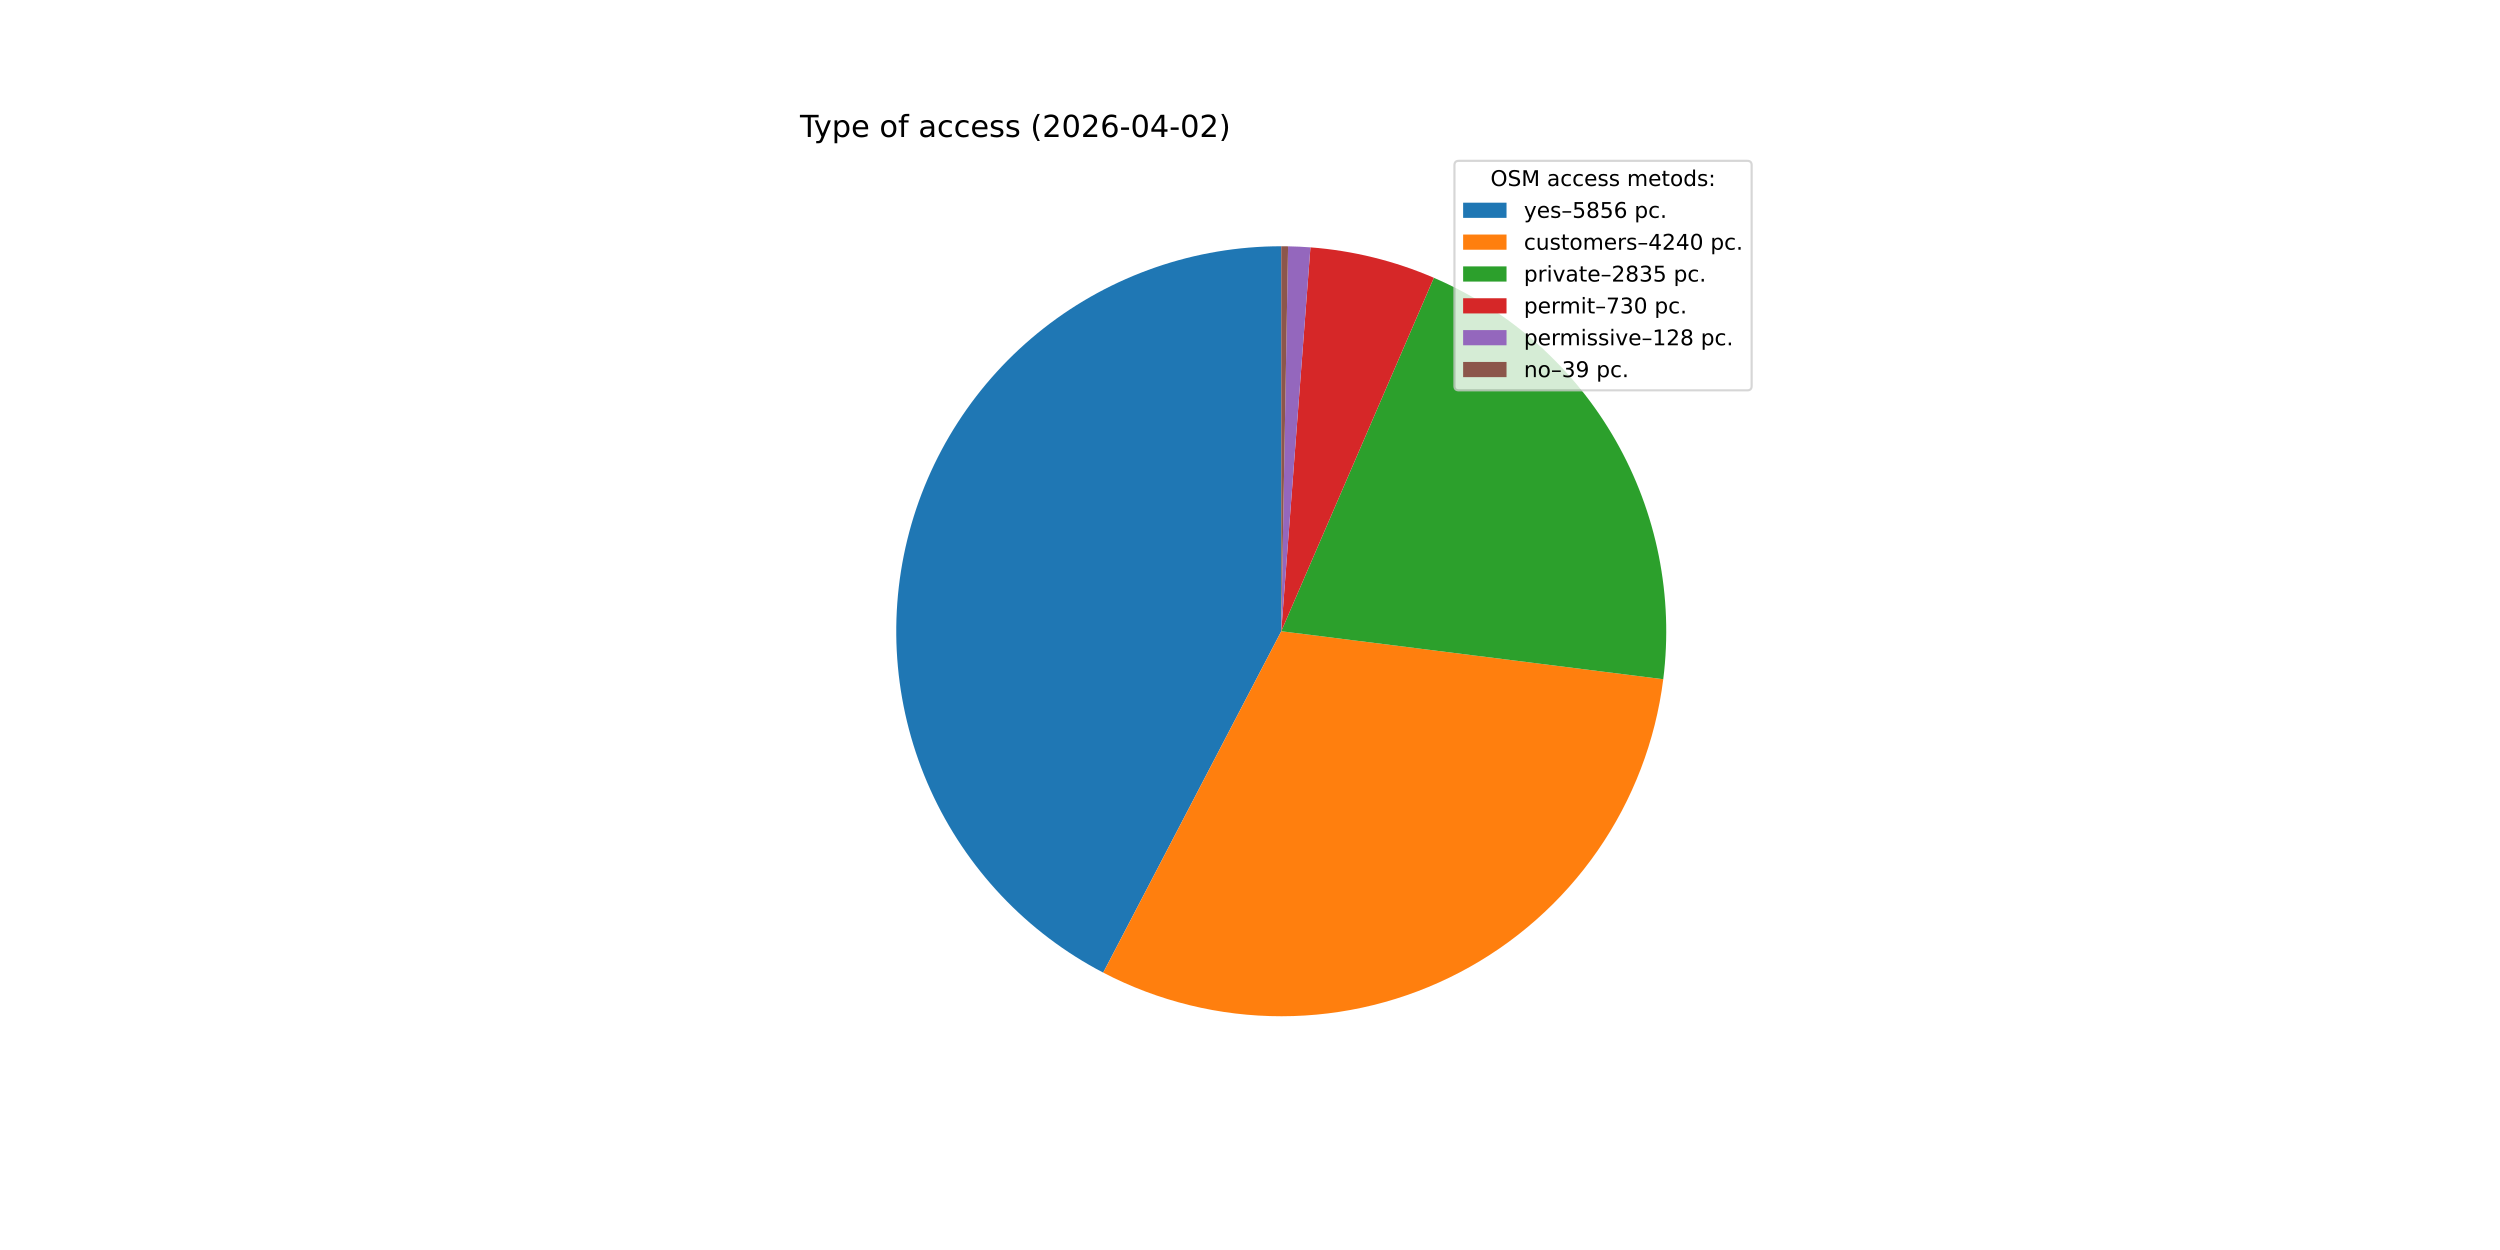
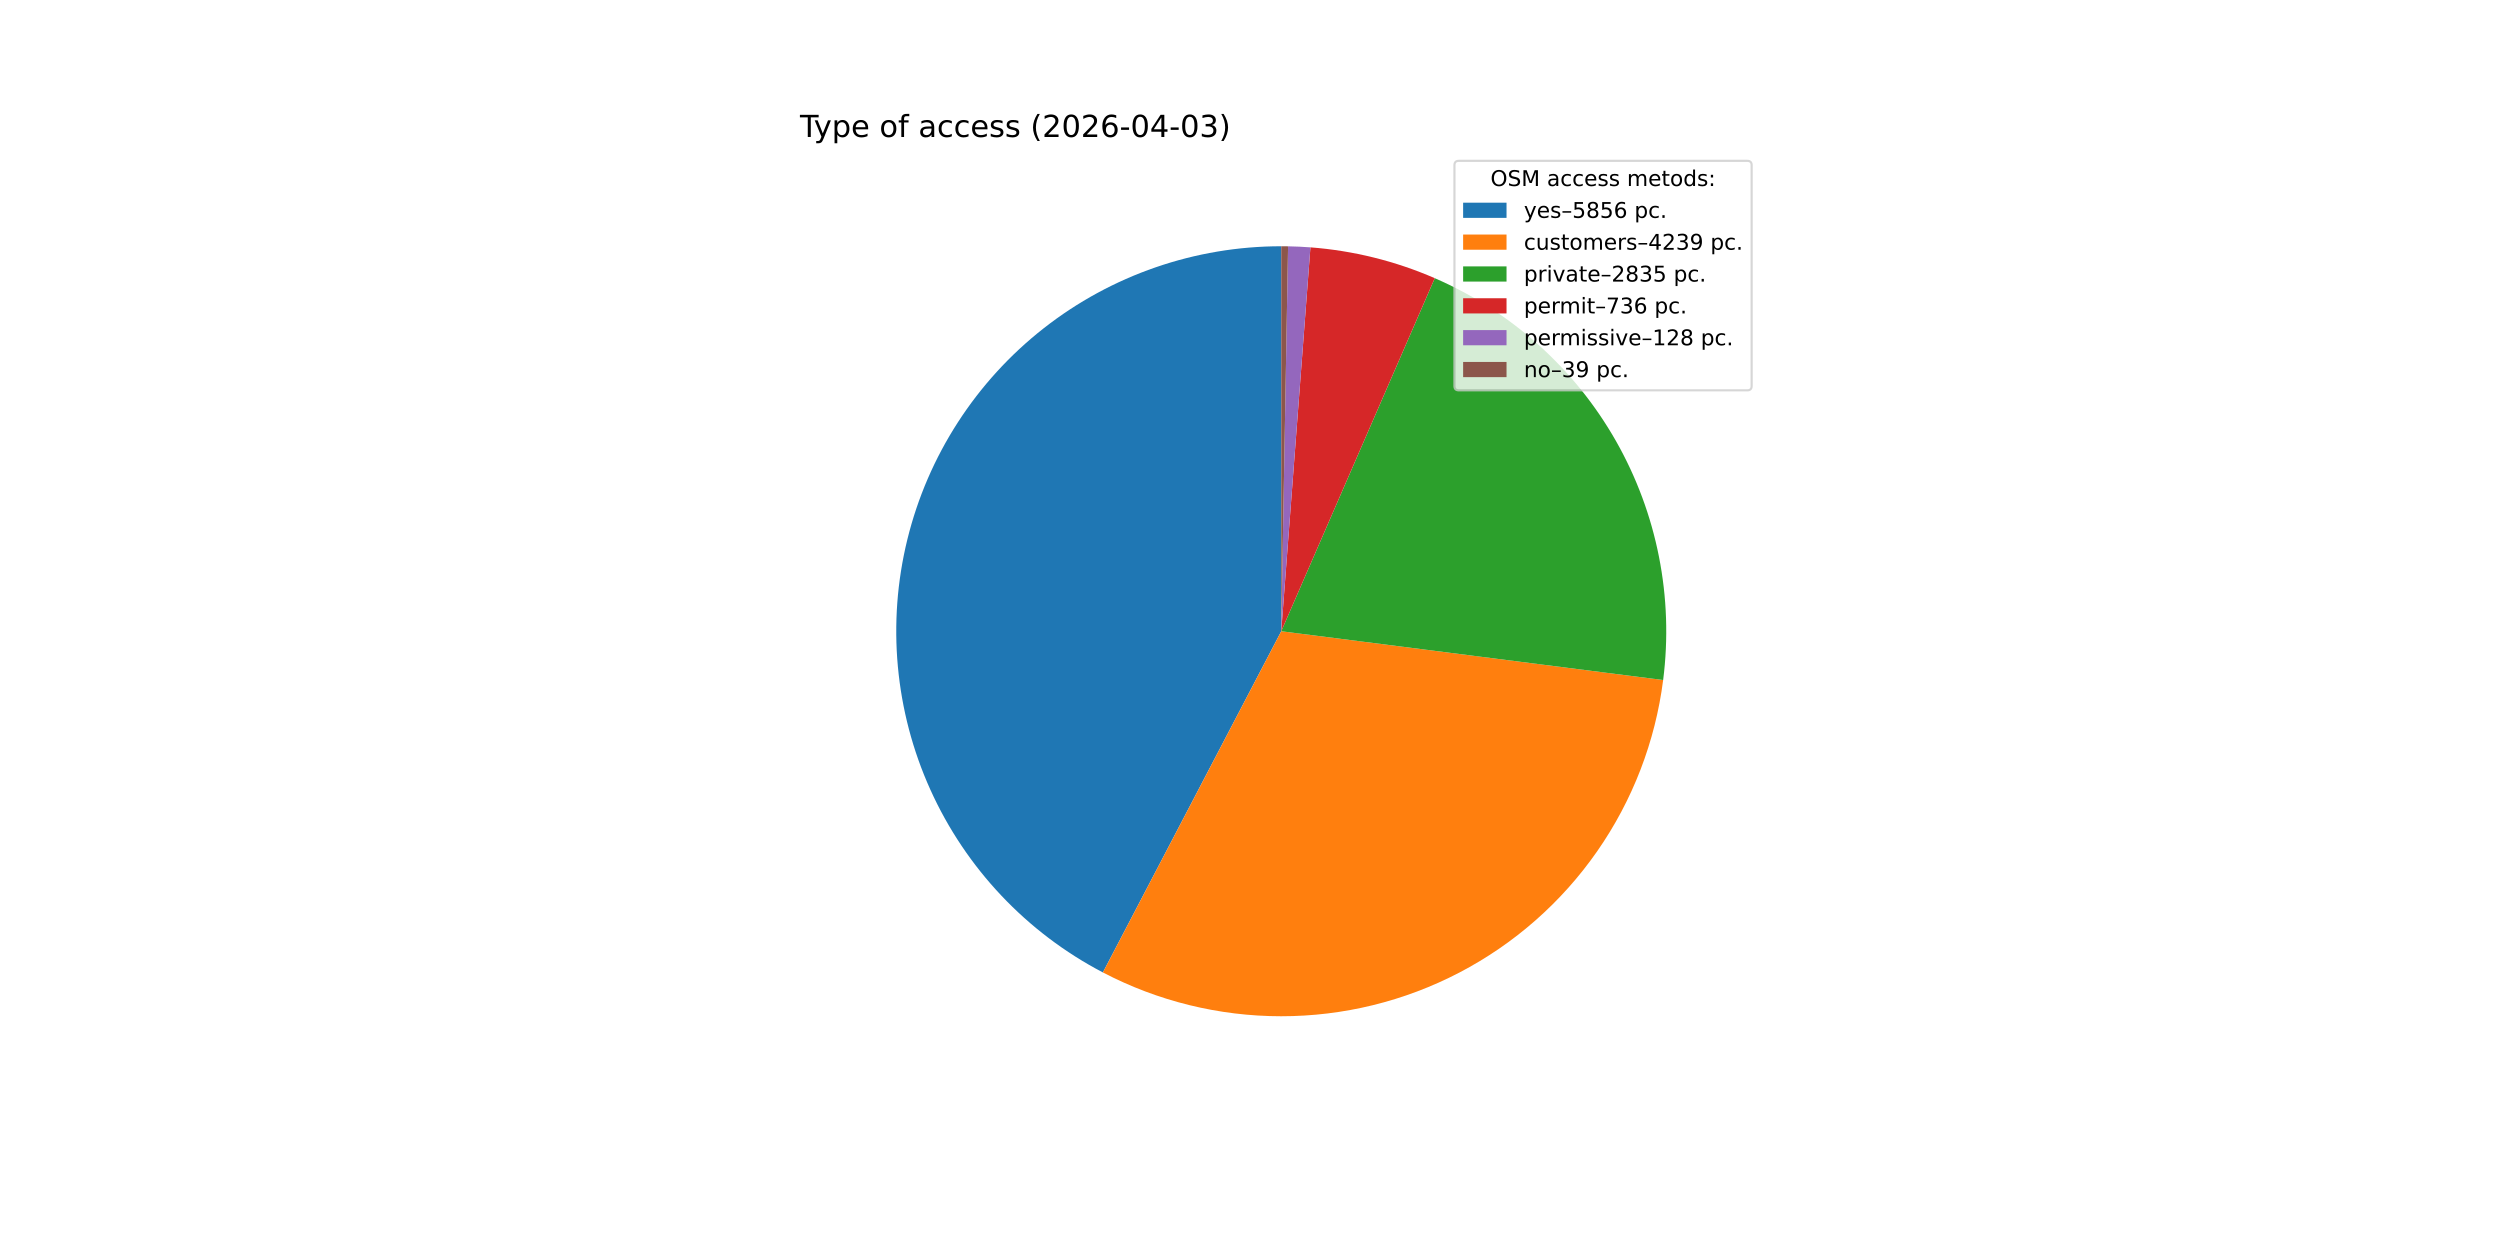
<svg xmlns="http://www.w3.org/2000/svg" xmlns:xlink="http://www.w3.org/1999/xlink" width="1152pt" height="576pt" viewBox="0 0 1152 576" version="1.1">
  <defs>
    <style type="text/css">*{stroke-linejoin: round; stroke-linecap: butt}</style>
  </defs>
  <g id="figure_1">
    <g id="patch_1">
      <path d="M 0 576  L 1152 576  L 1152 0  L 0 0  z " style="fill: #ffffff" />
    </g>
    <g id="axes_1">
      <g id="patch_2">
-         <path d="M 590.4 113.472  C 550.703 113.472 512.132 126.796 480.899 151.298  C 449.666 175.8 427.543 210.091 418.092 248.646  C 408.642 287.202 412.401 327.836 428.763 364.004  C 445.126 400.172 473.163 429.823 508.361 448.18  L 590.4 290.88  z " style="fill: #1f77b4" />
+         <path d="M 590.4 113.472  C 550.718 113.472 512.16 126.786 480.932 151.272  C 449.705 175.757 427.578 210.026 418.113 248.563  C 408.647 287.1 412.38 327.721 428.711 363.888  C 445.041 400.054 473.043 429.716 508.21 448.101  L 590.4 290.88  z " style="fill: #1f77b4" />
      </g>
      <g id="patch_3">
-         <path d="M 508.361 448.18  C 533.737 461.414 561.942 468.314 590.561 468.288  C 619.181 468.262 647.373 461.311 672.725 448.03  C 698.076 434.75 719.842 415.53 736.157 392.016  C 752.472 368.503 762.858 341.387 766.425 312.99  L 590.4 290.88  z " style="fill: #ff7f0e" />
+         <path d="M 508.21 448.101  C 533.557 461.352 561.737 468.278 590.34 468.288  C 618.942 468.298 647.127 461.39 672.483 448.157  C 697.84 434.923 719.624 415.752 735.972 392.282  C 752.32 368.812 762.753 341.734 766.378 313.362  L 590.4 290.88  z " style="fill: #ff7f0e" />
      </g>
      <g id="patch_4">
-         <path d="M 766.425 312.99  C 771.212 274.875 763.493 236.217 744.435 202.863  C 725.376 169.51 695.99 143.232 660.723 128.005  L 590.4 290.88  z " style="fill: #2ca02c" />
+         <path d="M 766.378 313.362  C 771.244 275.271 763.614 236.611 744.641 203.225  C 725.667 169.839 696.358 143.499 661.142 128.187  L 590.4 290.88  z " style="fill: #2ca02c" />
      </g>
      <g id="patch_5">
-         <path d="M 660.723 128.005  C 651.713 124.115 642.396 120.979 632.868 118.63  C 623.34 116.281 613.634 114.726 603.849 113.983  L 590.4 290.88  z " style="fill: #d62728" />
+         <path d="M 661.142 128.187  C 652.072 124.243 642.688 121.064 633.088 118.684  C 623.488 116.305 613.706 114.732 603.844 113.982  L 590.4 290.88  z " style="fill: #d62728" />
      </g>
      <g id="patch_6">
-         <path d="M 603.849 113.983  C 602.134 113.852 600.418 113.747 598.7 113.666  C 596.982 113.586 595.263 113.53 593.544 113.5  L 590.4 290.88  z " style="fill: #9467bd" />
+         <path d="M 603.844 113.982  C 602.13 113.852 600.414 113.747 598.697 113.666  C 596.98 113.586 595.261 113.53 593.542 113.5  L 590.4 290.88  z " style="fill: #9467bd" />
      </g>
      <g id="patch_7">
-         <path d="M 593.544 113.5  C 593.02 113.491 592.496 113.484 591.972 113.479  C 591.448 113.474 590.924 113.472 590.4 113.472  L 590.4 290.88  z " style="fill: #8c564b" />
+         <path d="M 593.542 113.5  C 593.019 113.491 592.495 113.484 591.971 113.479  C 591.448 113.474 590.924 113.472 590.4 113.472  L 590.4 290.88  z " style="fill: #8c564b" />
      </g>
      <g id="matplotlib.axis_1" />
      <g id="matplotlib.axis_2" />
      <g id="text_1">
        <g transform="translate(368.64 63.12) scale(0.14 -0.14)">
          <defs>
            <path id="DejaVuSans-54" d="M -19 4666  L 3928 4666  L 3928 4134  L 2272 4134  L 2272 0  L 1638 0  L 1638 4134  L -19 4134  L -19 4666  z " transform="scale(0.015625)" />
            <path id="DejaVuSans-79" d="M 2059 -325  Q 1816 -950 1584 -1140  Q 1353 -1331 966 -1331  L 506 -1331  L 506 -850  L 844 -850  Q 1081 -850 1212 -737  Q 1344 -625 1503 -206  L 1606 56  L 191 3500  L 800 3500  L 1894 763  L 2988 3500  L 3597 3500  L 2059 -325  z " transform="scale(0.015625)" />
            <path id="DejaVuSans-70" d="M 1159 525  L 1159 -1331  L 581 -1331  L 581 3500  L 1159 3500  L 1159 2969  Q 1341 3281 1617 3432  Q 1894 3584 2278 3584  Q 2916 3584 3314 3078  Q 3713 2572 3713 1747  Q 3713 922 3314 415  Q 2916 -91 2278 -91  Q 1894 -91 1617 61  Q 1341 213 1159 525  z M 3116 1747  Q 3116 2381 2855 2742  Q 2594 3103 2138 3103  Q 1681 3103 1420 2742  Q 1159 2381 1159 1747  Q 1159 1113 1420 752  Q 1681 391 2138 391  Q 2594 391 2855 752  Q 3116 1113 3116 1747  z " transform="scale(0.015625)" />
            <path id="DejaVuSans-65" d="M 3597 1894  L 3597 1613  L 953 1613  Q 991 1019 1311 708  Q 1631 397 2203 397  Q 2534 397 2845 478  Q 3156 559 3463 722  L 3463 178  Q 3153 47 2828 -22  Q 2503 -91 2169 -91  Q 1331 -91 842 396  Q 353 884 353 1716  Q 353 2575 817 3079  Q 1281 3584 2069 3584  Q 2775 3584 3186 3129  Q 3597 2675 3597 1894  z M 3022 2063  Q 3016 2534 2758 2815  Q 2500 3097 2075 3097  Q 1594 3097 1305 2825  Q 1016 2553 972 2059  L 3022 2063  z " transform="scale(0.015625)" />
            <path id="DejaVuSans-20" transform="scale(0.015625)" />
            <path id="DejaVuSans-6f" d="M 1959 3097  Q 1497 3097 1228 2736  Q 959 2375 959 1747  Q 959 1119 1226 758  Q 1494 397 1959 397  Q 2419 397 2687 759  Q 2956 1122 2956 1747  Q 2956 2369 2687 2733  Q 2419 3097 1959 3097  z M 1959 3584  Q 2709 3584 3137 3096  Q 3566 2609 3566 1747  Q 3566 888 3137 398  Q 2709 -91 1959 -91  Q 1206 -91 779 398  Q 353 888 353 1747  Q 353 2609 779 3096  Q 1206 3584 1959 3584  z " transform="scale(0.015625)" />
            <path id="DejaVuSans-66" d="M 2375 4863  L 2375 4384  L 1825 4384  Q 1516 4384 1395 4259  Q 1275 4134 1275 3809  L 1275 3500  L 2222 3500  L 2222 3053  L 1275 3053  L 1275 0  L 697 0  L 697 3053  L 147 3053  L 147 3500  L 697 3500  L 697 3744  Q 697 4328 969 4595  Q 1241 4863 1831 4863  L 2375 4863  z " transform="scale(0.015625)" />
            <path id="DejaVuSans-61" d="M 2194 1759  Q 1497 1759 1228 1600  Q 959 1441 959 1056  Q 959 750 1161 570  Q 1363 391 1709 391  Q 2188 391 2477 730  Q 2766 1069 2766 1631  L 2766 1759  L 2194 1759  z M 3341 1997  L 3341 0  L 2766 0  L 2766 531  Q 2569 213 2275 61  Q 1981 -91 1556 -91  Q 1019 -91 701 211  Q 384 513 384 1019  Q 384 1609 779 1909  Q 1175 2209 1959 2209  L 2766 2209  L 2766 2266  Q 2766 2663 2505 2880  Q 2244 3097 1772 3097  Q 1472 3097 1187 3025  Q 903 2953 641 2809  L 641 3341  Q 956 3463 1253 3523  Q 1550 3584 1831 3584  Q 2591 3584 2966 3190  Q 3341 2797 3341 1997  z " transform="scale(0.015625)" />
            <path id="DejaVuSans-63" d="M 3122 3366  L 3122 2828  Q 2878 2963 2633 3030  Q 2388 3097 2138 3097  Q 1578 3097 1268 2742  Q 959 2388 959 1747  Q 959 1106 1268 751  Q 1578 397 2138 397  Q 2388 397 2633 464  Q 2878 531 3122 666  L 3122 134  Q 2881 22 2623 -34  Q 2366 -91 2075 -91  Q 1284 -91 818 406  Q 353 903 353 1747  Q 353 2603 823 3093  Q 1294 3584 2113 3584  Q 2378 3584 2631 3529  Q 2884 3475 3122 3366  z " transform="scale(0.015625)" />
            <path id="DejaVuSans-73" d="M 2834 3397  L 2834 2853  Q 2591 2978 2328 3040  Q 2066 3103 1784 3103  Q 1356 3103 1142 2972  Q 928 2841 928 2578  Q 928 2378 1081 2264  Q 1234 2150 1697 2047  L 1894 2003  Q 2506 1872 2764 1633  Q 3022 1394 3022 966  Q 3022 478 2636 193  Q 2250 -91 1575 -91  Q 1294 -91 989 -36  Q 684 19 347 128  L 347 722  Q 666 556 975 473  Q 1284 391 1588 391  Q 1994 391 2212 530  Q 2431 669 2431 922  Q 2431 1156 2273 1281  Q 2116 1406 1581 1522  L 1381 1569  Q 847 1681 609 1914  Q 372 2147 372 2553  Q 372 3047 722 3315  Q 1072 3584 1716 3584  Q 2034 3584 2315 3537  Q 2597 3491 2834 3397  z " transform="scale(0.015625)" />
            <path id="DejaVuSans-28" d="M 1984 4856  Q 1566 4138 1362 3434  Q 1159 2731 1159 2009  Q 1159 1288 1364 580  Q 1569 -128 1984 -844  L 1484 -844  Q 1016 -109 783 600  Q 550 1309 550 2009  Q 550 2706 781 3412  Q 1013 4119 1484 4856  L 1984 4856  z " transform="scale(0.015625)" />
            <path id="DejaVuSans-32" d="M 1228 531  L 3431 531  L 3431 0  L 469 0  L 469 531  Q 828 903 1448 1529  Q 2069 2156 2228 2338  Q 2531 2678 2651 2914  Q 2772 3150 2772 3378  Q 2772 3750 2511 3984  Q 2250 4219 1831 4219  Q 1534 4219 1204 4116  Q 875 4013 500 3803  L 500 4441  Q 881 4594 1212 4672  Q 1544 4750 1819 4750  Q 2544 4750 2975 4387  Q 3406 4025 3406 3419  Q 3406 3131 3298 2873  Q 3191 2616 2906 2266  Q 2828 2175 2409 1742  Q 1991 1309 1228 531  z " transform="scale(0.015625)" />
            <path id="DejaVuSans-30" d="M 2034 4250  Q 1547 4250 1301 3770  Q 1056 3291 1056 2328  Q 1056 1369 1301 889  Q 1547 409 2034 409  Q 2525 409 2770 889  Q 3016 1369 3016 2328  Q 3016 3291 2770 3770  Q 2525 4250 2034 4250  z M 2034 4750  Q 2819 4750 3233 4129  Q 3647 3509 3647 2328  Q 3647 1150 3233 529  Q 2819 -91 2034 -91  Q 1250 -91 836 529  Q 422 1150 422 2328  Q 422 3509 836 4129  Q 1250 4750 2034 4750  z " transform="scale(0.015625)" />
            <path id="DejaVuSans-36" d="M 2113 2584  Q 1688 2584 1439 2293  Q 1191 2003 1191 1497  Q 1191 994 1439 701  Q 1688 409 2113 409  Q 2538 409 2786 701  Q 3034 994 3034 1497  Q 3034 2003 2786 2293  Q 2538 2584 2113 2584  z M 3366 4563  L 3366 3988  Q 3128 4100 2886 4159  Q 2644 4219 2406 4219  Q 1781 4219 1451 3797  Q 1122 3375 1075 2522  Q 1259 2794 1537 2939  Q 1816 3084 2150 3084  Q 2853 3084 3261 2657  Q 3669 2231 3669 1497  Q 3669 778 3244 343  Q 2819 -91 2113 -91  Q 1303 -91 875 529  Q 447 1150 447 2328  Q 447 3434 972 4092  Q 1497 4750 2381 4750  Q 2619 4750 2861 4703  Q 3103 4656 3366 4563  z " transform="scale(0.015625)" />
            <path id="DejaVuSans-2d" d="M 313 2009  L 1997 2009  L 1997 1497  L 313 1497  L 313 2009  z " transform="scale(0.015625)" />
            <path id="DejaVuSans-34" d="M 2419 4116  L 825 1625  L 2419 1625  L 2419 4116  z M 2253 4666  L 3047 4666  L 3047 1625  L 3713 1625  L 3713 1100  L 3047 1100  L 3047 0  L 2419 0  L 2419 1100  L 313 1100  L 313 1709  L 2253 4666  z " transform="scale(0.015625)" />
+             <path id="DejaVuSans-33" d="M 2597 2516  Q 3050 2419 3304 2112  Q 3559 1806 3559 1356  Q 3559 666 3084 287  Q 2609 -91 1734 -91  Q 1441 -91 1130 -33  Q 819 25 488 141  L 488 750  Q 750 597 1062 519  Q 1375 441 1716 441  Q 2309 441 2620 675  Q 2931 909 2931 1356  Q 2931 1769 2642 2001  Q 2353 2234 1838 2234  L 1294 2234  L 1294 2753  L 1863 2753  Q 2328 2753 2575 2939  Q 2822 3125 2822 3475  Q 2822 3834 2567 4026  Q 2313 4219 1838 4219  Q 1578 4219 1281 4162  Q 984 4106 628 3988  L 628 4550  Q 988 4650 1302 4700  Q 1616 4750 1894 4750  Q 2613 4750 3031 4423  Q 3450 4097 3450 3541  Q 3450 3153 3228 2886  Q 3006 2619 2597 2516  z " transform="scale(0.015625)" />
            <path id="DejaVuSans-29" d="M 513 4856  L 1013 4856  Q 1481 4119 1714 3412  Q 1947 2706 1947 2009  Q 1947 1309 1714 600  Q 1481 -109 1013 -844  L 513 -844  Q 928 -128 1133 580  Q 1338 1288 1338 2009  Q 1338 2731 1133 3434  Q 928 4138 513 4856  z " transform="scale(0.015625)" />
          </defs>
          <use xlink:href="#DejaVuSans-54" />
          <use xlink:href="#DejaVuSans-79" x="45.459" />
          <use xlink:href="#DejaVuSans-70" x="104.639" />
          <use xlink:href="#DejaVuSans-65" x="168.115" />
          <use xlink:href="#DejaVuSans-20" x="229.639" />
          <use xlink:href="#DejaVuSans-6f" x="261.426" />
          <use xlink:href="#DejaVuSans-66" x="322.607" />
          <use xlink:href="#DejaVuSans-20" x="357.812" />
          <use xlink:href="#DejaVuSans-61" x="389.6" />
          <use xlink:href="#DejaVuSans-63" x="450.879" />
          <use xlink:href="#DejaVuSans-63" x="505.859" />
          <use xlink:href="#DejaVuSans-65" x="560.84" />
          <use xlink:href="#DejaVuSans-73" x="622.363" />
          <use xlink:href="#DejaVuSans-73" x="674.463" />
          <use xlink:href="#DejaVuSans-20" x="726.562" />
          <use xlink:href="#DejaVuSans-28" x="758.35" />
          <use xlink:href="#DejaVuSans-32" x="797.363" />
          <use xlink:href="#DejaVuSans-30" x="860.986" />
          <use xlink:href="#DejaVuSans-32" x="924.609" />
          <use xlink:href="#DejaVuSans-36" x="988.232" />
          <use xlink:href="#DejaVuSans-2d" x="1051.855" />
          <use xlink:href="#DejaVuSans-30" x="1087.939" />
          <use xlink:href="#DejaVuSans-34" x="1151.562" />
          <use xlink:href="#DejaVuSans-2d" x="1215.186" />
          <use xlink:href="#DejaVuSans-30" x="1251.27" />
-           <use xlink:href="#DejaVuSans-32" x="1314.893" />
+           <use xlink:href="#DejaVuSans-33" x="1314.893" />
          <use xlink:href="#DejaVuSans-29" x="1378.516" />
        </g>
      </g>
      <g id="legend_1">
        <g id="patch_8">
          <path d="M 672.208 179.867  L 805.16 179.867  Q 807.16 179.867 807.16 177.867  L 807.16 76.12  Q 807.16 74.12 805.16 74.12  L 672.208 74.12  Q 670.208 74.12 670.208 76.12  L 670.208 177.867  Q 670.208 179.867 672.208 179.867  z " style="fill: #ffffff; opacity: 0.8; stroke: #cccccc; stroke-linejoin: miter" />
        </g>
        <g id="text_2">
          <g transform="translate(686.8038 85.71844) scale(0.1 -0.1)">
            <defs>
              <path id="DejaVuSans-4f" d="M 2522 4238  Q 1834 4238 1429 3725  Q 1025 3213 1025 2328  Q 1025 1447 1429 934  Q 1834 422 2522 422  Q 3209 422 3611 934  Q 4013 1447 4013 2328  Q 4013 3213 3611 3725  Q 3209 4238 2522 4238  z M 2522 4750  Q 3503 4750 4090 4092  Q 4678 3434 4678 2328  Q 4678 1225 4090 567  Q 3503 -91 2522 -91  Q 1538 -91 948 565  Q 359 1222 359 2328  Q 359 3434 948 4092  Q 1538 4750 2522 4750  z " transform="scale(0.015625)" />
              <path id="DejaVuSans-53" d="M 3425 4513  L 3425 3897  Q 3066 4069 2747 4153  Q 2428 4238 2131 4238  Q 1616 4238 1336 4038  Q 1056 3838 1056 3469  Q 1056 3159 1242 3001  Q 1428 2844 1947 2747  L 2328 2669  Q 3034 2534 3370 2195  Q 3706 1856 3706 1288  Q 3706 609 3251 259  Q 2797 -91 1919 -91  Q 1588 -91 1214 -16  Q 841 59 441 206  L 441 856  Q 825 641 1194 531  Q 1563 422 1919 422  Q 2459 422 2753 634  Q 3047 847 3047 1241  Q 3047 1584 2836 1778  Q 2625 1972 2144 2069  L 1759 2144  Q 1053 2284 737 2584  Q 422 2884 422 3419  Q 422 4038 858 4394  Q 1294 4750 2059 4750  Q 2388 4750 2728 4690  Q 3069 4631 3425 4513  z " transform="scale(0.015625)" />
              <path id="DejaVuSans-4d" d="M 628 4666  L 1569 4666  L 2759 1491  L 3956 4666  L 4897 4666  L 4897 0  L 4281 0  L 4281 4097  L 3078 897  L 2444 897  L 1241 4097  L 1241 0  L 628 0  L 628 4666  z " transform="scale(0.015625)" />
              <path id="DejaVuSans-6d" d="M 3328 2828  Q 3544 3216 3844 3400  Q 4144 3584 4550 3584  Q 5097 3584 5394 3201  Q 5691 2819 5691 2113  L 5691 0  L 5113 0  L 5113 2094  Q 5113 2597 4934 2840  Q 4756 3084 4391 3084  Q 3944 3084 3684 2787  Q 3425 2491 3425 1978  L 3425 0  L 2847 0  L 2847 2094  Q 2847 2600 2669 2842  Q 2491 3084 2119 3084  Q 1678 3084 1418 2786  Q 1159 2488 1159 1978  L 1159 0  L 581 0  L 581 3500  L 1159 3500  L 1159 2956  Q 1356 3278 1631 3431  Q 1906 3584 2284 3584  Q 2666 3584 2933 3390  Q 3200 3197 3328 2828  z " transform="scale(0.015625)" />
              <path id="DejaVuSans-74" d="M 1172 4494  L 1172 3500  L 2356 3500  L 2356 3053  L 1172 3053  L 1172 1153  Q 1172 725 1289 603  Q 1406 481 1766 481  L 2356 481  L 2356 0  L 1766 0  Q 1100 0 847 248  Q 594 497 594 1153  L 594 3053  L 172 3053  L 172 3500  L 594 3500  L 594 4494  L 1172 4494  z " transform="scale(0.015625)" />
              <path id="DejaVuSans-64" d="M 2906 2969  L 2906 4863  L 3481 4863  L 3481 0  L 2906 0  L 2906 525  Q 2725 213 2448 61  Q 2172 -91 1784 -91  Q 1150 -91 751 415  Q 353 922 353 1747  Q 353 2572 751 3078  Q 1150 3584 1784 3584  Q 2172 3584 2448 3432  Q 2725 3281 2906 2969  z M 947 1747  Q 947 1113 1208 752  Q 1469 391 1925 391  Q 2381 391 2643 752  Q 2906 1113 2906 1747  Q 2906 2381 2643 2742  Q 2381 3103 1925 3103  Q 1469 3103 1208 2742  Q 947 2381 947 1747  z " transform="scale(0.015625)" />
              <path id="DejaVuSans-3a" d="M 750 794  L 1409 794  L 1409 0  L 750 0  L 750 794  z M 750 3309  L 1409 3309  L 1409 2516  L 750 2516  L 750 3309  z " transform="scale(0.015625)" />
            </defs>
            <use xlink:href="#DejaVuSans-4f" />
            <use xlink:href="#DejaVuSans-53" x="78.711" />
            <use xlink:href="#DejaVuSans-4d" x="142.188" />
            <use xlink:href="#DejaVuSans-20" x="228.467" />
            <use xlink:href="#DejaVuSans-61" x="260.254" />
            <use xlink:href="#DejaVuSans-63" x="321.533" />
            <use xlink:href="#DejaVuSans-63" x="376.514" />
            <use xlink:href="#DejaVuSans-65" x="431.494" />
            <use xlink:href="#DejaVuSans-73" x="493.018" />
            <use xlink:href="#DejaVuSans-73" x="545.117" />
            <use xlink:href="#DejaVuSans-20" x="597.217" />
            <use xlink:href="#DejaVuSans-6d" x="629.004" />
            <use xlink:href="#DejaVuSans-65" x="726.416" />
            <use xlink:href="#DejaVuSans-74" x="787.939" />
            <use xlink:href="#DejaVuSans-6f" x="827.148" />
            <use xlink:href="#DejaVuSans-64" x="888.33" />
            <use xlink:href="#DejaVuSans-73" x="951.807" />
            <use xlink:href="#DejaVuSans-3a" x="1003.906" />
          </g>
        </g>
        <g id="patch_9">
          <path d="M 674.208 100.397  L 694.208 100.397  L 694.208 93.397  L 674.208 93.397  z " style="fill: #1f77b4" />
        </g>
        <g id="text_3">
          <g transform="translate(702.2084 100.3966) scale(0.1 -0.1)">
            <defs>
              <path id="DejaVuSans-2013" d="M 313 1978  L 2888 1978  L 2888 1528  L 313 1528  L 313 1978  z " transform="scale(0.015625)" />
              <path id="DejaVuSans-35" d="M 691 4666  L 3169 4666  L 3169 4134  L 1269 4134  L 1269 2991  Q 1406 3038 1543 3061  Q 1681 3084 1819 3084  Q 2600 3084 3056 2656  Q 3513 2228 3513 1497  Q 3513 744 3044 326  Q 2575 -91 1722 -91  Q 1428 -91 1123 -41  Q 819 9 494 109  L 494 744  Q 775 591 1075 516  Q 1375 441 1709 441  Q 2250 441 2565 725  Q 2881 1009 2881 1497  Q 2881 1984 2565 2268  Q 2250 2553 1709 2553  Q 1456 2553 1204 2497  Q 953 2441 691 2322  L 691 4666  z " transform="scale(0.015625)" />
              <path id="DejaVuSans-38" d="M 2034 2216  Q 1584 2216 1326 1975  Q 1069 1734 1069 1313  Q 1069 891 1326 650  Q 1584 409 2034 409  Q 2484 409 2743 651  Q 3003 894 3003 1313  Q 3003 1734 2745 1975  Q 2488 2216 2034 2216  z M 1403 2484  Q 997 2584 770 2862  Q 544 3141 544 3541  Q 544 4100 942 4425  Q 1341 4750 2034 4750  Q 2731 4750 3128 4425  Q 3525 4100 3525 3541  Q 3525 3141 3298 2862  Q 3072 2584 2669 2484  Q 3125 2378 3379 2068  Q 3634 1759 3634 1313  Q 3634 634 3220 271  Q 2806 -91 2034 -91  Q 1263 -91 848 271  Q 434 634 434 1313  Q 434 1759 690 2068  Q 947 2378 1403 2484  z M 1172 3481  Q 1172 3119 1398 2916  Q 1625 2713 2034 2713  Q 2441 2713 2670 2916  Q 2900 3119 2900 3481  Q 2900 3844 2670 4047  Q 2441 4250 2034 4250  Q 1625 4250 1398 4047  Q 1172 3844 1172 3481  z " transform="scale(0.015625)" />
              <path id="DejaVuSans-2e" d="M 684 794  L 1344 794  L 1344 0  L 684 0  L 684 794  z " transform="scale(0.015625)" />
            </defs>
            <use xlink:href="#DejaVuSans-79" />
            <use xlink:href="#DejaVuSans-65" x="59.18" />
            <use xlink:href="#DejaVuSans-73" x="120.703" />
            <use xlink:href="#DejaVuSans-2013" x="172.803" />
            <use xlink:href="#DejaVuSans-35" x="222.803" />
            <use xlink:href="#DejaVuSans-38" x="286.426" />
            <use xlink:href="#DejaVuSans-35" x="350.049" />
            <use xlink:href="#DejaVuSans-36" x="413.672" />
            <use xlink:href="#DejaVuSans-20" x="477.295" />
            <use xlink:href="#DejaVuSans-70" x="509.082" />
            <use xlink:href="#DejaVuSans-63" x="572.559" />
            <use xlink:href="#DejaVuSans-2e" x="627.539" />
          </g>
        </g>
        <g id="patch_10">
          <path d="M 674.208 115.075  L 694.208 115.075  L 694.208 108.075  L 674.208 108.075  z " style="fill: #ff7f0e" />
        </g>
        <g id="text_4">
          <g transform="translate(702.2084 115.0747) scale(0.1 -0.1)">
            <defs>
              <path id="DejaVuSans-75" d="M 544 1381  L 544 3500  L 1119 3500  L 1119 1403  Q 1119 906 1312 657  Q 1506 409 1894 409  Q 2359 409 2629 706  Q 2900 1003 2900 1516  L 2900 3500  L 3475 3500  L 3475 0  L 2900 0  L 2900 538  Q 2691 219 2414 64  Q 2138 -91 1772 -91  Q 1169 -91 856 284  Q 544 659 544 1381  z M 1991 3584  L 1991 3584  z " transform="scale(0.015625)" />
              <path id="DejaVuSans-72" d="M 2631 2963  Q 2534 3019 2420 3045  Q 2306 3072 2169 3072  Q 1681 3072 1420 2755  Q 1159 2438 1159 1844  L 1159 0  L 581 0  L 581 3500  L 1159 3500  L 1159 2956  Q 1341 3275 1631 3429  Q 1922 3584 2338 3584  Q 2397 3584 2469 3576  Q 2541 3569 2628 3553  L 2631 2963  z " transform="scale(0.015625)" />
+               <path id="DejaVuSans-39" d="M 703 97  L 703 672  Q 941 559 1184 500  Q 1428 441 1663 441  Q 2288 441 2617 861  Q 2947 1281 2994 2138  Q 2813 1869 2534 1725  Q 2256 1581 1919 1581  Q 1219 1581 811 2004  Q 403 2428 403 3163  Q 403 3881 828 4315  Q 1253 4750 1959 4750  Q 2769 4750 3195 4129  Q 3622 3509 3622 2328  Q 3622 1225 3098 567  Q 2575 -91 1691 -91  Q 1453 -91 1209 -44  Q 966 3 703 97  z M 1959 2075  Q 2384 2075 2632 2365  Q 2881 2656 2881 3163  Q 2881 3666 2632 3958  Q 2384 4250 1959 4250  Q 1534 4250 1286 3958  Q 1038 3666 1038 3163  Q 1038 2656 1286 2365  Q 1534 2075 1959 2075  z " transform="scale(0.015625)" />
            </defs>
            <use xlink:href="#DejaVuSans-63" />
            <use xlink:href="#DejaVuSans-75" x="54.98" />
            <use xlink:href="#DejaVuSans-73" x="118.359" />
            <use xlink:href="#DejaVuSans-74" x="170.459" />
            <use xlink:href="#DejaVuSans-6f" x="209.668" />
            <use xlink:href="#DejaVuSans-6d" x="270.85" />
            <use xlink:href="#DejaVuSans-65" x="368.262" />
            <use xlink:href="#DejaVuSans-72" x="429.785" />
            <use xlink:href="#DejaVuSans-73" x="470.898" />
            <use xlink:href="#DejaVuSans-2013" x="522.998" />
            <use xlink:href="#DejaVuSans-34" x="572.998" />
            <use xlink:href="#DejaVuSans-32" x="636.621" />
-             <use xlink:href="#DejaVuSans-34" x="700.244" />
-             <use xlink:href="#DejaVuSans-30" x="763.867" />
+             <use xlink:href="#DejaVuSans-33" x="700.244" />
+             <use xlink:href="#DejaVuSans-39" x="763.867" />
            <use xlink:href="#DejaVuSans-20" x="827.49" />
            <use xlink:href="#DejaVuSans-70" x="859.277" />
            <use xlink:href="#DejaVuSans-63" x="922.754" />
            <use xlink:href="#DejaVuSans-2e" x="977.734" />
          </g>
        </g>
        <g id="patch_11">
          <path d="M 674.208 129.753  L 694.208 129.753  L 694.208 122.753  L 674.208 122.753  z " style="fill: #2ca02c" />
        </g>
        <g id="text_5">
          <g transform="translate(702.2084 129.7528) scale(0.1 -0.1)">
            <defs>
              <path id="DejaVuSans-69" d="M 603 3500  L 1178 3500  L 1178 0  L 603 0  L 603 3500  z M 603 4863  L 1178 4863  L 1178 4134  L 603 4134  L 603 4863  z " transform="scale(0.015625)" />
              <path id="DejaVuSans-76" d="M 191 3500  L 800 3500  L 1894 563  L 2988 3500  L 3597 3500  L 2284 0  L 1503 0  L 191 3500  z " transform="scale(0.015625)" />
-               <path id="DejaVuSans-33" d="M 2597 2516  Q 3050 2419 3304 2112  Q 3559 1806 3559 1356  Q 3559 666 3084 287  Q 2609 -91 1734 -91  Q 1441 -91 1130 -33  Q 819 25 488 141  L 488 750  Q 750 597 1062 519  Q 1375 441 1716 441  Q 2309 441 2620 675  Q 2931 909 2931 1356  Q 2931 1769 2642 2001  Q 2353 2234 1838 2234  L 1294 2234  L 1294 2753  L 1863 2753  Q 2328 2753 2575 2939  Q 2822 3125 2822 3475  Q 2822 3834 2567 4026  Q 2313 4219 1838 4219  Q 1578 4219 1281 4162  Q 984 4106 628 3988  L 628 4550  Q 988 4650 1302 4700  Q 1616 4750 1894 4750  Q 2613 4750 3031 4423  Q 3450 4097 3450 3541  Q 3450 3153 3228 2886  Q 3006 2619 2597 2516  z " transform="scale(0.015625)" />
            </defs>
            <use xlink:href="#DejaVuSans-70" />
            <use xlink:href="#DejaVuSans-72" x="63.477" />
            <use xlink:href="#DejaVuSans-69" x="104.59" />
            <use xlink:href="#DejaVuSans-76" x="132.373" />
            <use xlink:href="#DejaVuSans-61" x="191.553" />
            <use xlink:href="#DejaVuSans-74" x="252.832" />
            <use xlink:href="#DejaVuSans-65" x="292.041" />
            <use xlink:href="#DejaVuSans-2013" x="353.564" />
            <use xlink:href="#DejaVuSans-32" x="403.564" />
            <use xlink:href="#DejaVuSans-38" x="467.188" />
            <use xlink:href="#DejaVuSans-33" x="530.811" />
            <use xlink:href="#DejaVuSans-35" x="594.434" />
            <use xlink:href="#DejaVuSans-20" x="658.057" />
            <use xlink:href="#DejaVuSans-70" x="689.844" />
            <use xlink:href="#DejaVuSans-63" x="753.32" />
            <use xlink:href="#DejaVuSans-2e" x="808.301" />
          </g>
        </g>
        <g id="patch_12">
          <path d="M 674.208 144.431  L 694.208 144.431  L 694.208 137.431  L 674.208 137.431  z " style="fill: #d62728" />
        </g>
        <g id="text_6">
          <g transform="translate(702.2084 144.4309) scale(0.1 -0.1)">
            <defs>
              <path id="DejaVuSans-37" d="M 525 4666  L 3525 4666  L 3525 4397  L 1831 0  L 1172 0  L 2766 4134  L 525 4134  L 525 4666  z " transform="scale(0.015625)" />
            </defs>
            <use xlink:href="#DejaVuSans-70" />
            <use xlink:href="#DejaVuSans-65" x="63.477" />
            <use xlink:href="#DejaVuSans-72" x="125" />
            <use xlink:href="#DejaVuSans-6d" x="164.363" />
            <use xlink:href="#DejaVuSans-69" x="261.775" />
            <use xlink:href="#DejaVuSans-74" x="289.559" />
            <use xlink:href="#DejaVuSans-2013" x="328.768" />
            <use xlink:href="#DejaVuSans-37" x="378.768" />
            <use xlink:href="#DejaVuSans-33" x="442.391" />
-             <use xlink:href="#DejaVuSans-30" x="506.014" />
+             <use xlink:href="#DejaVuSans-36" x="506.014" />
            <use xlink:href="#DejaVuSans-20" x="569.637" />
            <use xlink:href="#DejaVuSans-70" x="601.424" />
            <use xlink:href="#DejaVuSans-63" x="664.9" />
            <use xlink:href="#DejaVuSans-2e" x="719.881" />
          </g>
        </g>
        <g id="patch_13">
          <path d="M 674.208 159.109  L 694.208 159.109  L 694.208 152.109  L 674.208 152.109  z " style="fill: #9467bd" />
        </g>
        <g id="text_7">
          <g transform="translate(702.2084 159.1091) scale(0.1 -0.1)">
            <defs>
              <path id="DejaVuSans-31" d="M 794 531  L 1825 531  L 1825 4091  L 703 3866  L 703 4441  L 1819 4666  L 2450 4666  L 2450 531  L 3481 531  L 3481 0  L 794 0  L 794 531  z " transform="scale(0.015625)" />
            </defs>
            <use xlink:href="#DejaVuSans-70" />
            <use xlink:href="#DejaVuSans-65" x="63.477" />
            <use xlink:href="#DejaVuSans-72" x="125" />
            <use xlink:href="#DejaVuSans-6d" x="164.363" />
            <use xlink:href="#DejaVuSans-69" x="261.775" />
            <use xlink:href="#DejaVuSans-73" x="289.559" />
            <use xlink:href="#DejaVuSans-73" x="341.658" />
            <use xlink:href="#DejaVuSans-69" x="393.758" />
            <use xlink:href="#DejaVuSans-76" x="421.541" />
            <use xlink:href="#DejaVuSans-65" x="480.721" />
            <use xlink:href="#DejaVuSans-2013" x="542.244" />
            <use xlink:href="#DejaVuSans-31" x="592.244" />
            <use xlink:href="#DejaVuSans-32" x="655.867" />
            <use xlink:href="#DejaVuSans-38" x="719.49" />
            <use xlink:href="#DejaVuSans-20" x="783.113" />
            <use xlink:href="#DejaVuSans-70" x="814.9" />
            <use xlink:href="#DejaVuSans-63" x="878.377" />
            <use xlink:href="#DejaVuSans-2e" x="933.357" />
          </g>
        </g>
        <g id="patch_14">
          <path d="M 674.208 173.787  L 694.208 173.787  L 694.208 166.787  L 674.208 166.787  z " style="fill: #8c564b" />
        </g>
        <g id="text_8">
          <g transform="translate(702.2084 173.7872) scale(0.1 -0.1)">
            <defs>
              <path id="DejaVuSans-6e" d="M 3513 2113  L 3513 0  L 2938 0  L 2938 2094  Q 2938 2591 2744 2837  Q 2550 3084 2163 3084  Q 1697 3084 1428 2787  Q 1159 2491 1159 1978  L 1159 0  L 581 0  L 581 3500  L 1159 3500  L 1159 2956  Q 1366 3272 1645 3428  Q 1925 3584 2291 3584  Q 2894 3584 3203 3211  Q 3513 2838 3513 2113  z " transform="scale(0.015625)" />
-               <path id="DejaVuSans-39" d="M 703 97  L 703 672  Q 941 559 1184 500  Q 1428 441 1663 441  Q 2288 441 2617 861  Q 2947 1281 2994 2138  Q 2813 1869 2534 1725  Q 2256 1581 1919 1581  Q 1219 1581 811 2004  Q 403 2428 403 3163  Q 403 3881 828 4315  Q 1253 4750 1959 4750  Q 2769 4750 3195 4129  Q 3622 3509 3622 2328  Q 3622 1225 3098 567  Q 2575 -91 1691 -91  Q 1453 -91 1209 -44  Q 966 3 703 97  z M 1959 2075  Q 2384 2075 2632 2365  Q 2881 2656 2881 3163  Q 2881 3666 2632 3958  Q 2384 4250 1959 4250  Q 1534 4250 1286 3958  Q 1038 3666 1038 3163  Q 1038 2656 1286 2365  Q 1534 2075 1959 2075  z " transform="scale(0.015625)" />
            </defs>
            <use xlink:href="#DejaVuSans-6e" />
            <use xlink:href="#DejaVuSans-6f" x="63.379" />
            <use xlink:href="#DejaVuSans-2013" x="124.561" />
            <use xlink:href="#DejaVuSans-33" x="174.561" />
            <use xlink:href="#DejaVuSans-39" x="238.184" />
            <use xlink:href="#DejaVuSans-20" x="301.807" />
            <use xlink:href="#DejaVuSans-70" x="333.594" />
            <use xlink:href="#DejaVuSans-63" x="397.07" />
            <use xlink:href="#DejaVuSans-2e" x="452.051" />
          </g>
        </g>
      </g>
    </g>
  </g>
</svg>
